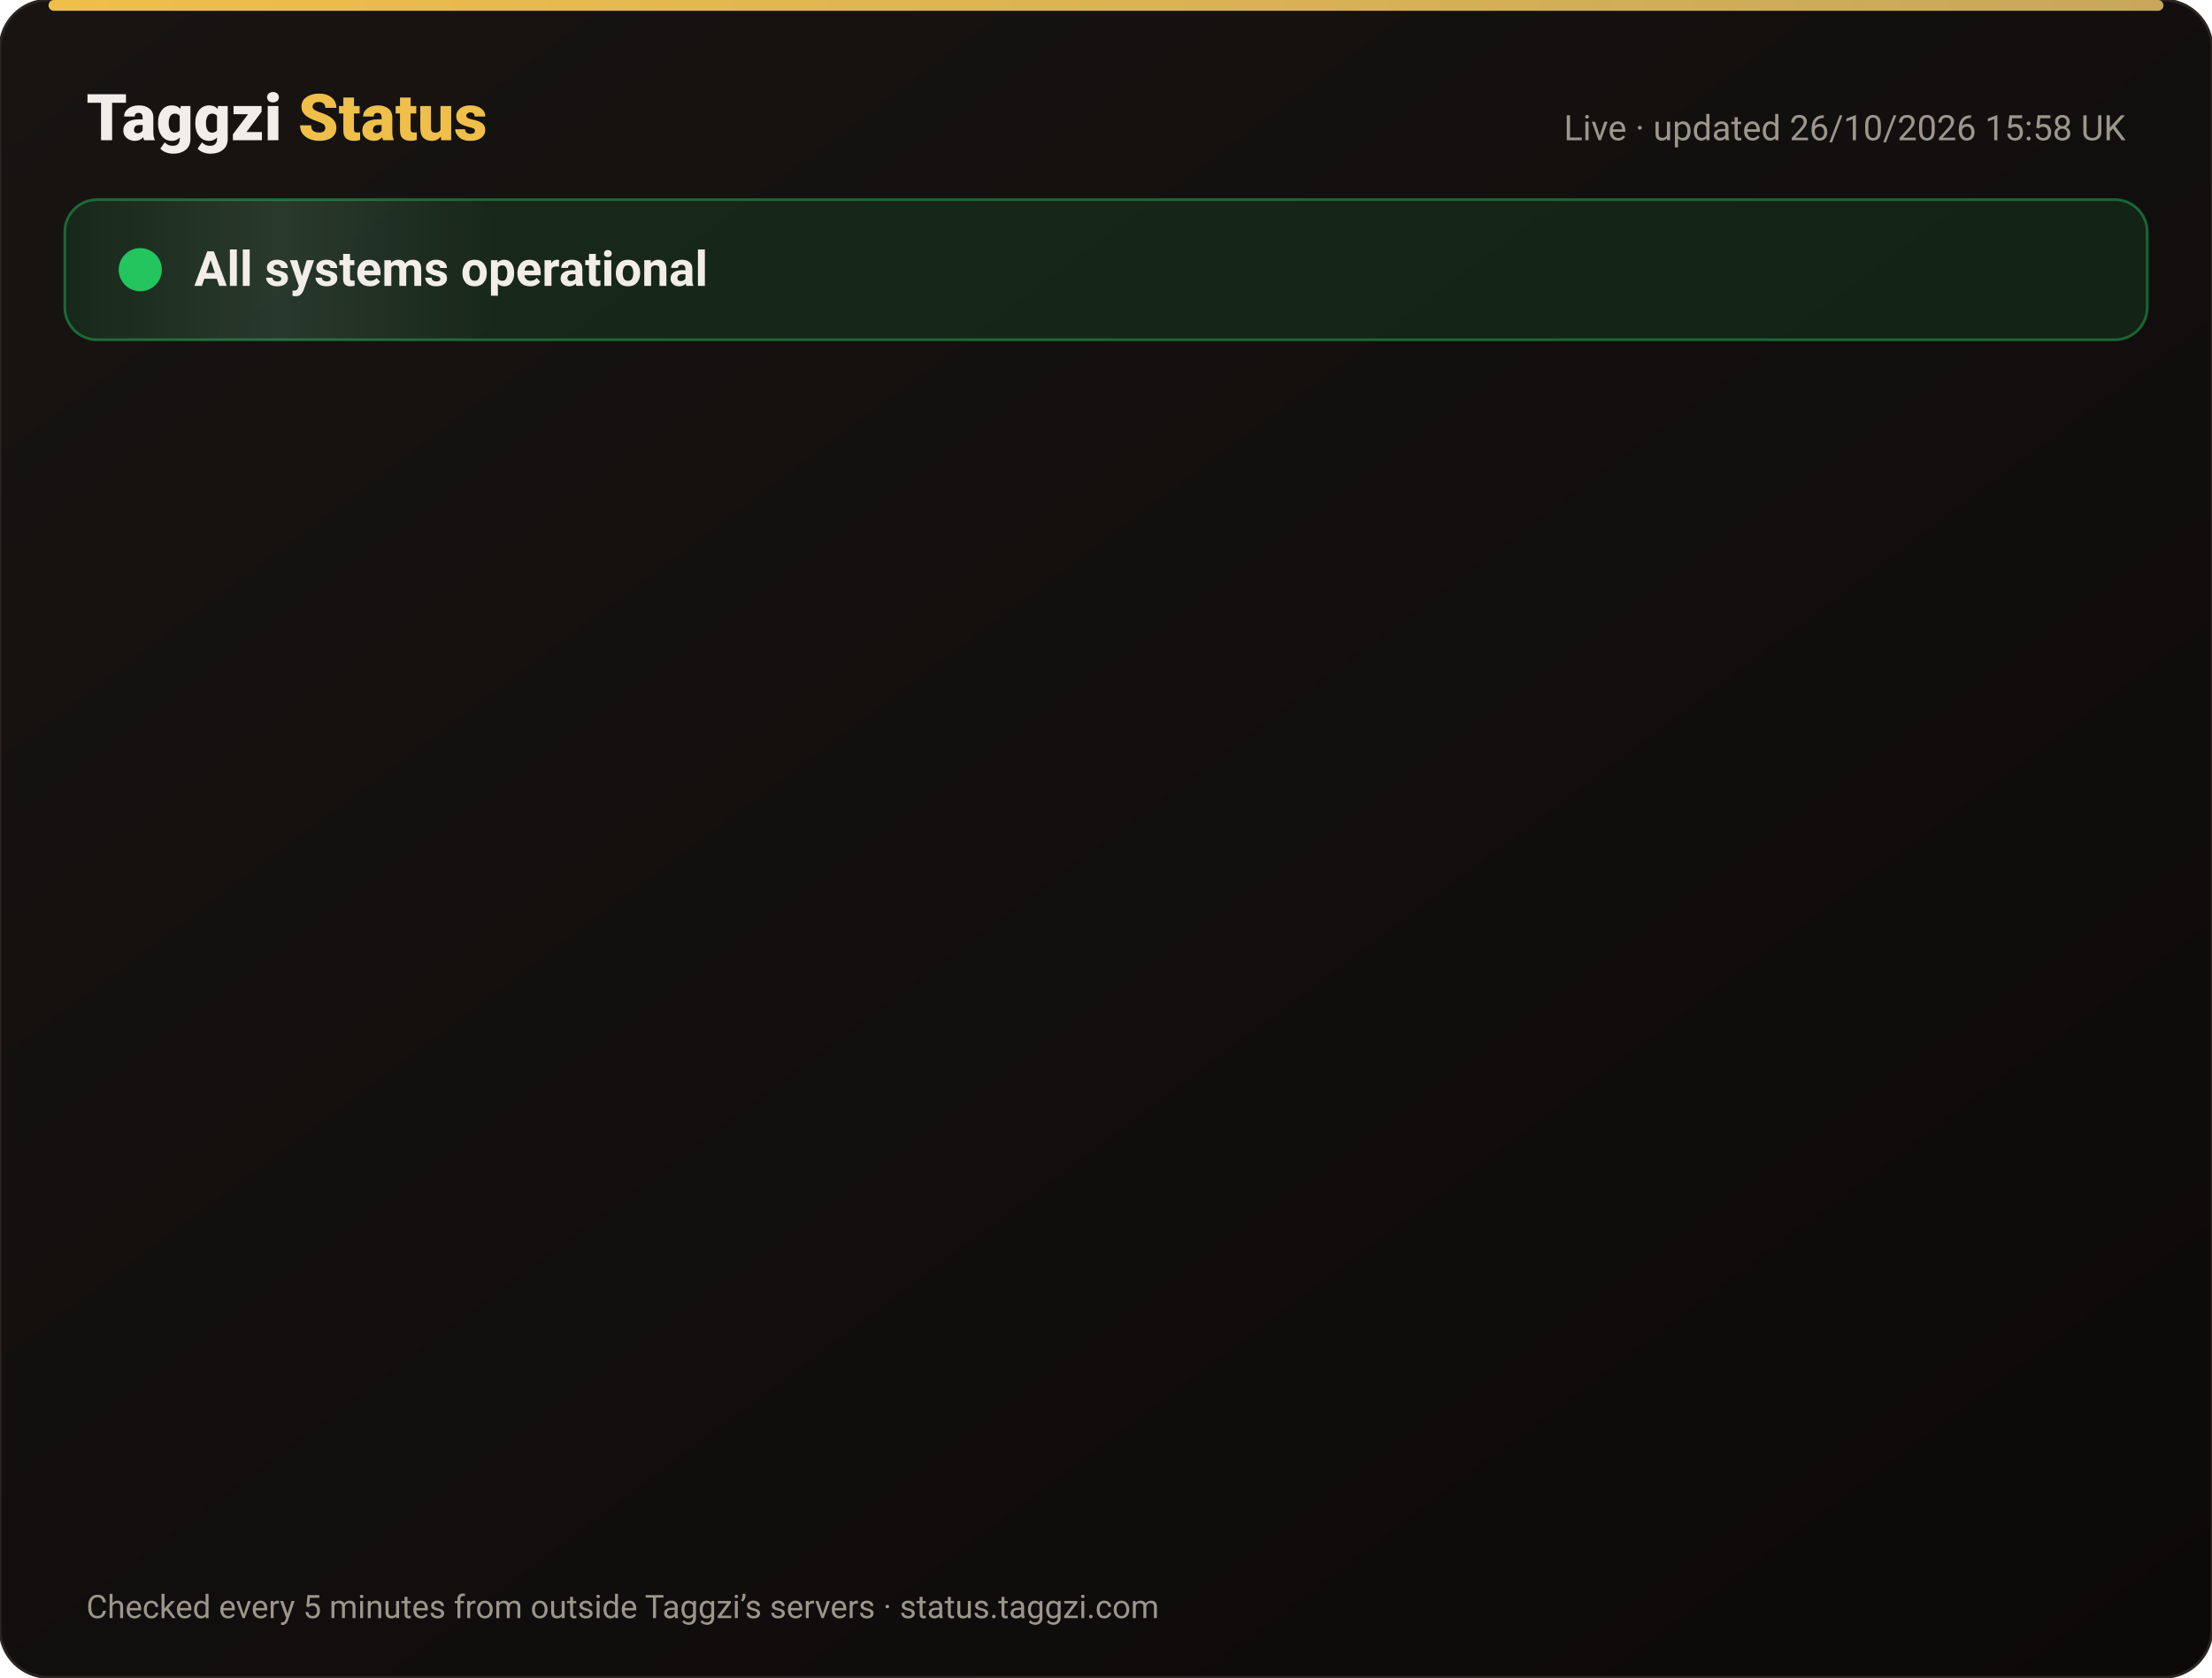
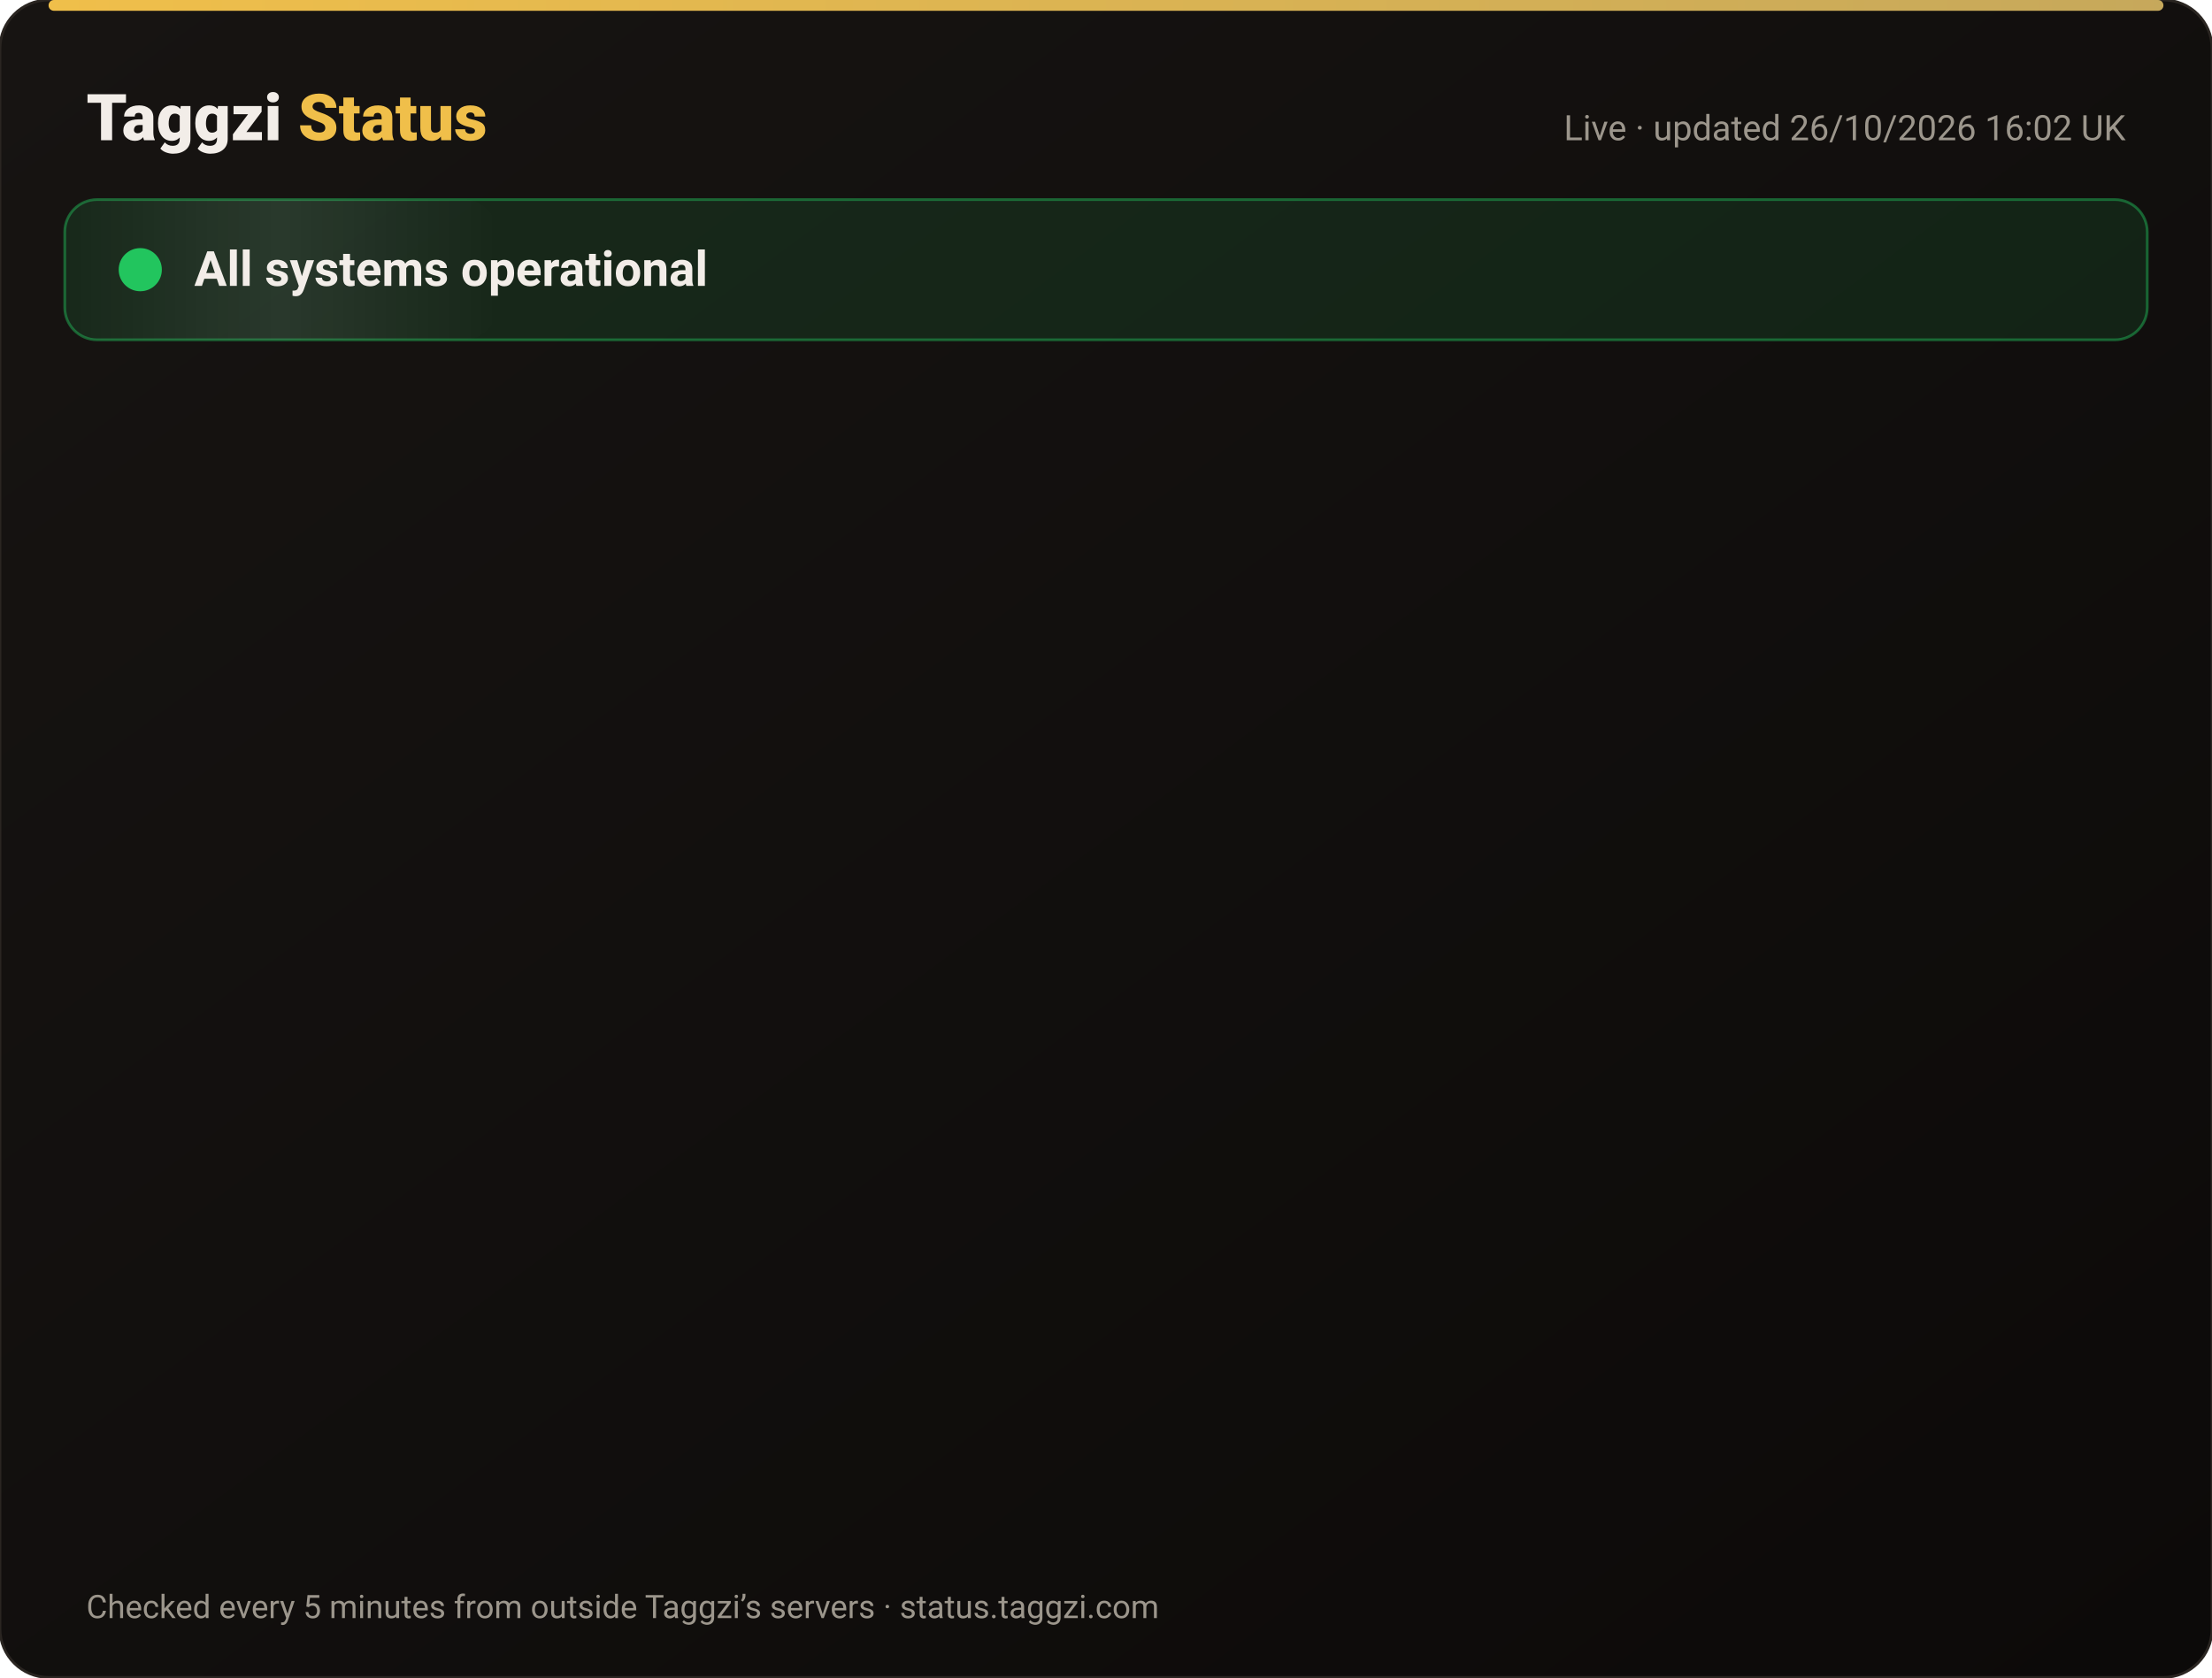
<svg xmlns="http://www.w3.org/2000/svg" width="820" height="622" viewBox="0 0 820 622" font-family="-apple-system,Segoe UI,Roboto,Helvetica,Arial,sans-serif">
  <defs>
    <linearGradient id="bg" x1="0" y1="0" x2="1" y2="1">
      <stop offset="0" stop-color="#171412" />
      <stop offset="1" stop-color="#0C0A09" />
    </linearGradient>
    <linearGradient id="gold" x1="0" x2="1">
      <stop offset="0" stop-color="#F0BF4A" />
      <stop offset="1" stop-color="#c6a85b" />
    </linearGradient>
    <linearGradient id="shine" x1="0" x2="1">
      <stop offset="0" stop-color="#fff" stop-opacity="0" />
      <stop offset=".5" stop-color="#fff" stop-opacity=".08" />
      <stop offset="1" stop-color="#fff" stop-opacity="0" />
    </linearGradient>
  </defs>
  <rect width="820" height="622" rx="18" fill="url(#bg)" stroke="#2a2521" />
  <rect x="18" y="0" width="784" height="4" rx="2" fill="url(#gold)" />
  <text x="32" y="52" font-size="24" font-weight="800" fill="#F2EDE8">Taggzi <tspan fill="#F0BF4A">Status</tspan>
  </text>
-   <text x="788" y="52" font-size="13" fill="#9C968C" text-anchor="end">Live · updated 26/10/2026 15:58 UK</text>
+   <text x="788" y="52" font-size="13" fill="#9C968C" text-anchor="end">Live · updated 26/10/2026 16:02 UK</text>
  <rect x="24" y="74" width="772" height="52" rx="12" fill="#22c55e" fill-opacity=".12" stroke="#22c55e" stroke-opacity=".45" />
  <rect x="24" y="74" width="160" height="52" rx="12" fill="url(#shine)">
    <animate attributeName="x" from="-160" to="820" dur="4s" repeatCount="indefinite" />
  </rect>
  <circle cx="52" cy="100" r="7" fill="#22c55e" />
  <circle cx="52" cy="100" r="7" fill="none" stroke="#22c55e" stroke-width="2">
    <animate attributeName="r" values="7;15;7" dur="2s" repeatCount="indefinite" />
    <animate attributeName="opacity" values=".9;0;.9" dur="2s" repeatCount="indefinite" />
  </circle>
  <text x="72" y="106" font-size="18" font-weight="700" fill="#F2EDE8">All systems operational</text>
  <g opacity="0">
    <animate attributeName="opacity" from="0" to="1" begin="0.00s" dur=".6s" fill="freeze" />
    <line x1="32" y1="188" x2="788" y2="188" stroke="#2a2521" />
    <circle cx="44" cy="166" r="6" fill="#22c55e">
      <animate attributeName="opacity" values="1;.45;1" dur="2.4s" begin="0.00s" repeatCount="indefinite" />
    </circle>
    <text x="62" y="171" font-size="15" font-weight="650" fill="#F2EDE8">Website</text>
    <text x="630" y="171" font-size="13" fill="#9C968C" text-anchor="end">99.97% uptime</text>
    <rect x="648" y="154" width="140" height="24" rx="12" fill="#22c55e" fill-opacity=".14" stroke="#22c55e" stroke-opacity=".5" />
    <text x="718" y="171" font-size="12" font-weight="700" fill="#22c55e" text-anchor="middle">Operational</text>
  </g>
  <g opacity="0">
    <animate attributeName="opacity" from="0" to="1" begin="0.15s" dur=".6s" fill="freeze" />
    <line x1="32" y1="234" x2="788" y2="234" stroke="#2a2521" />
    <circle cx="44" cy="212" r="6" fill="#22c55e">
      <animate attributeName="opacity" values="1;.45;1" dur="2.4s" begin="0.15s" repeatCount="indefinite" />
    </circle>
    <text x="62" y="217" font-size="15" font-weight="650" fill="#F2EDE8">Tag scans</text>
    <text x="630" y="217" font-size="13" fill="#9C968C" text-anchor="end">99.97% uptime</text>
    <rect x="648" y="200" width="140" height="24" rx="12" fill="#22c55e" fill-opacity=".14" stroke="#22c55e" stroke-opacity=".5" />
    <text x="718" y="217" font-size="12" font-weight="700" fill="#22c55e" text-anchor="middle">Operational</text>
  </g>
  <g opacity="0">
    <animate attributeName="opacity" from="0" to="1" begin="0.30s" dur=".6s" fill="freeze" />
    <line x1="32" y1="280" x2="788" y2="280" stroke="#2a2521" />
    <circle cx="44" cy="258" r="6" fill="#22c55e">
      <animate attributeName="opacity" values="1;.45;1" dur="2.4s" begin="0.30s" repeatCount="indefinite" />
    </circle>
    <text x="62" y="263" font-size="15" font-weight="650" fill="#F2EDE8">Manual tag lookup</text>
    <text x="630" y="263" font-size="13" fill="#9C968C" text-anchor="end">99.97% uptime</text>
    <rect x="648" y="246" width="140" height="24" rx="12" fill="#22c55e" fill-opacity=".14" stroke="#22c55e" stroke-opacity=".5" />
    <text x="718" y="263" font-size="12" font-weight="700" fill="#22c55e" text-anchor="middle">Operational</text>
  </g>
  <g opacity="0">
    <animate attributeName="opacity" from="0" to="1" begin="0.45s" dur=".6s" fill="freeze" />
    <line x1="32" y1="326" x2="788" y2="326" stroke="#2a2521" />
    <circle cx="44" cy="304" r="6" fill="#22c55e">
      <animate attributeName="opacity" values="1;.45;1" dur="2.4s" begin="0.45s" repeatCount="indefinite" />
    </circle>
    <text x="62" y="309" font-size="15" font-weight="650" fill="#F2EDE8">App &amp; login</text>
    <text x="630" y="309" font-size="13" fill="#9C968C" text-anchor="end">99.97% uptime</text>
    <rect x="648" y="292" width="140" height="24" rx="12" fill="#22c55e" fill-opacity=".14" stroke="#22c55e" stroke-opacity=".5" />
    <text x="718" y="309" font-size="12" font-weight="700" fill="#22c55e" text-anchor="middle">Operational</text>
  </g>
  <g opacity="0">
    <animate attributeName="opacity" from="0" to="1" begin="0.60s" dur=".6s" fill="freeze" />
    <line x1="32" y1="372" x2="788" y2="372" stroke="#2a2521" />
    <circle cx="44" cy="350" r="6" fill="#22c55e">
      <animate attributeName="opacity" values="1;.45;1" dur="2.4s" begin="0.60s" repeatCount="indefinite" />
    </circle>
    <text x="62" y="355" font-size="15" font-weight="650" fill="#F2EDE8">Community alerts</text>
    <text x="630" y="355" font-size="13" fill="#9C968C" text-anchor="end">99.97% uptime</text>
    <rect x="648" y="338" width="140" height="24" rx="12" fill="#22c55e" fill-opacity=".14" stroke="#22c55e" stroke-opacity=".5" />
    <text x="718" y="355" font-size="12" font-weight="700" fill="#22c55e" text-anchor="middle">Operational</text>
  </g>
  <g opacity="0">
    <animate attributeName="opacity" from="0" to="1" begin="0.75s" dur=".6s" fill="freeze" />
    <line x1="32" y1="418" x2="788" y2="418" stroke="#2a2521" />
    <circle cx="44" cy="396" r="6" fill="#22c55e">
      <animate attributeName="opacity" values="1;.45;1" dur="2.4s" begin="0.75s" repeatCount="indefinite" />
    </circle>
    <text x="62" y="401" font-size="15" font-weight="650" fill="#F2EDE8">Private calling</text>
    <text x="630" y="401" font-size="13" fill="#9C968C" text-anchor="end">99.97% uptime</text>
    <rect x="648" y="384" width="140" height="24" rx="12" fill="#22c55e" fill-opacity=".14" stroke="#22c55e" stroke-opacity=".5" />
    <text x="718" y="401" font-size="12" font-weight="700" fill="#22c55e" text-anchor="middle">Operational</text>
  </g>
  <g opacity="0">
    <animate attributeName="opacity" from="0" to="1" begin="0.90s" dur=".6s" fill="freeze" />
    <line x1="32" y1="464" x2="788" y2="464" stroke="#2a2521" />
    <circle cx="44" cy="442" r="6" fill="#22c55e">
      <animate attributeName="opacity" values="1;.45;1" dur="2.4s" begin="0.90s" repeatCount="indefinite" />
    </circle>
    <text x="62" y="447" font-size="15" font-weight="650" fill="#F2EDE8">Payments</text>
    <text x="630" y="447" font-size="13" fill="#9C968C" text-anchor="end">99.96% uptime</text>
    <rect x="648" y="430" width="140" height="24" rx="12" fill="#22c55e" fill-opacity=".14" stroke="#22c55e" stroke-opacity=".5" />
    <text x="718" y="447" font-size="12" font-weight="700" fill="#22c55e" text-anchor="middle">Operational</text>
  </g>
  <g opacity="0">
    <animate attributeName="opacity" from="0" to="1" begin="1.05s" dur=".6s" fill="freeze" />
    <line x1="32" y1="510" x2="788" y2="510" stroke="#2a2521" />
    <circle cx="44" cy="488" r="6" fill="#22c55e">
      <animate attributeName="opacity" values="1;.45;1" dur="2.4s" begin="1.05s" repeatCount="indefinite" />
    </circle>
    <text x="62" y="493" font-size="15" font-weight="650" fill="#F2EDE8">Email &amp; support</text>
    <text x="630" y="493" font-size="13" fill="#9C968C" text-anchor="end">99.97% uptime</text>
    <rect x="648" y="476" width="140" height="24" rx="12" fill="#22c55e" fill-opacity=".14" stroke="#22c55e" stroke-opacity=".5" />
    <text x="718" y="493" font-size="12" font-weight="700" fill="#22c55e" text-anchor="middle">Operational</text>
  </g>
  <g opacity="0">
    <animate attributeName="opacity" from="0" to="1" begin="1.20s" dur=".6s" fill="freeze" />
    <line x1="32" y1="556" x2="788" y2="556" stroke="#2a2521" />
    <circle cx="44" cy="534" r="6" fill="#22c55e">
      <animate attributeName="opacity" values="1;.45;1" dur="2.4s" begin="1.20s" repeatCount="indefinite" />
    </circle>
    <text x="62" y="539" font-size="15" font-weight="650" fill="#F2EDE8">Secure connection (SSL)</text>
    <text x="630" y="539" font-size="13" fill="#9C968C" text-anchor="end">100.00% uptime</text>
    <rect x="648" y="522" width="140" height="24" rx="12" fill="#22c55e" fill-opacity=".14" stroke="#22c55e" stroke-opacity=".5" />
    <text x="718" y="539" font-size="12" font-weight="700" fill="#22c55e" text-anchor="middle">Operational</text>
  </g>
  <text x="32" y="600" font-size="12" fill="#9C968C">Checked every 5 minutes from outside Taggzi’s servers · status.taggzi.com</text>
</svg>
